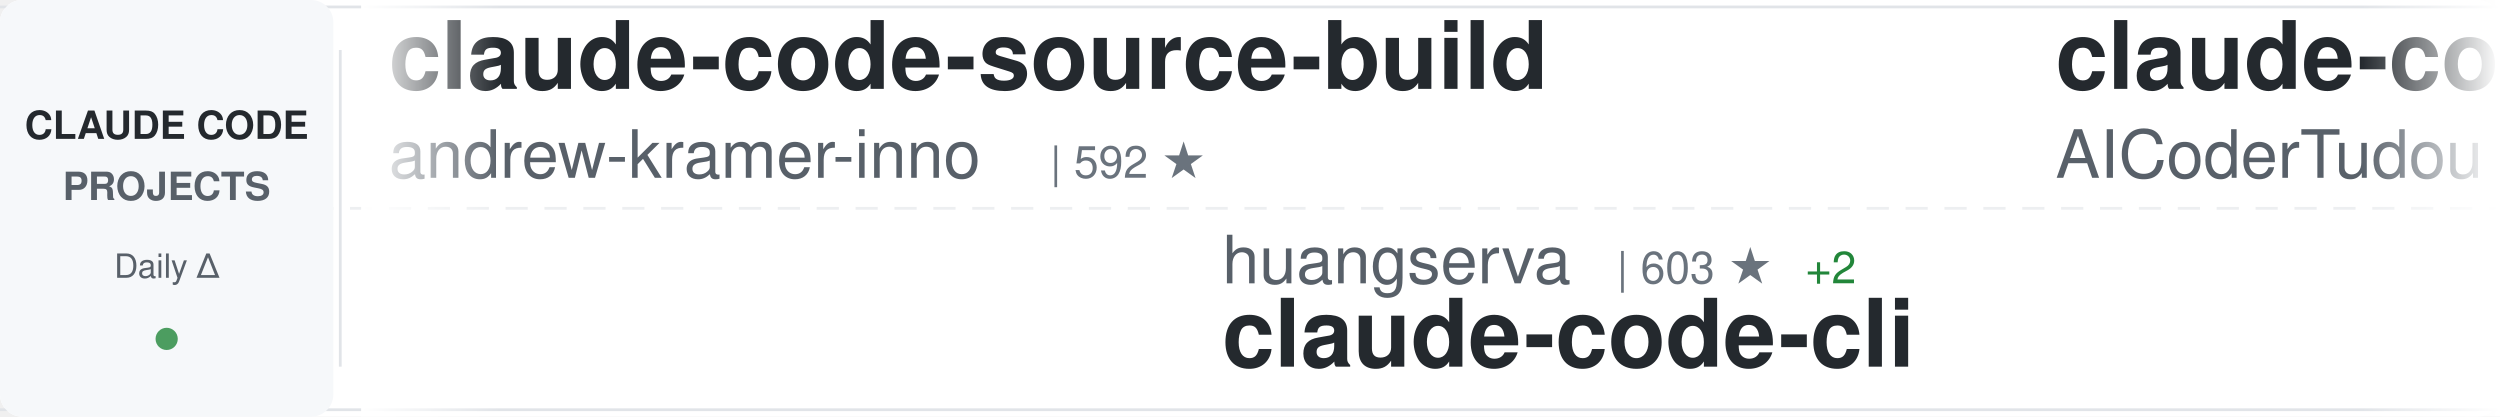
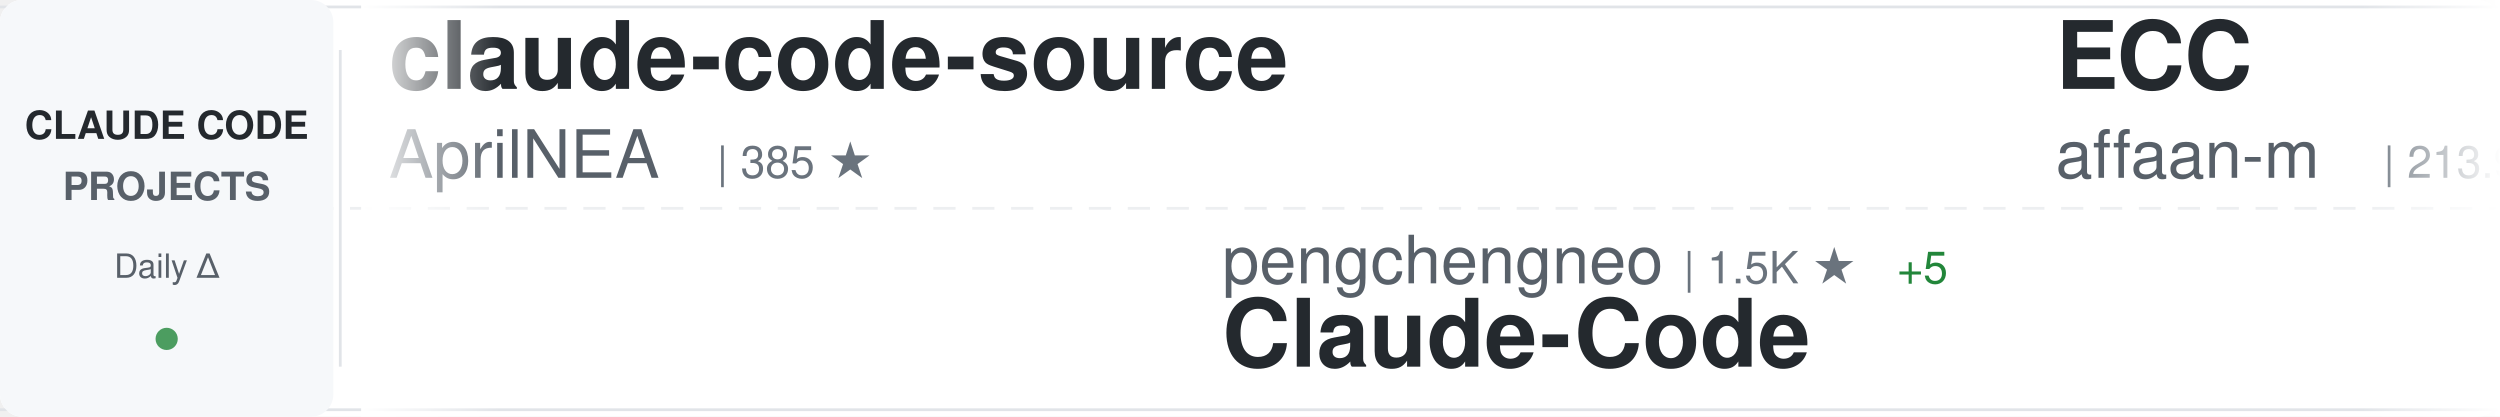
<svg xmlns="http://www.w3.org/2000/svg" width="900" height="150">
  <defs>
    <linearGradient id="awesomeLeftFade" x1="0%" y1="0%" x2="100%" y2="0%">
      <stop offset="0%" style="stop-color:#ffffff;stop-opacity:1" />
      <stop offset="100%" style="stop-color:#ffffff;stop-opacity:0" />
    </linearGradient>
    <linearGradient id="awesomeRightFade" x1="0%" y1="0%" x2="100%" y2="0%">
      <stop offset="0%" style="stop-color:#ffffff;stop-opacity:0" />
      <stop offset="100%" style="stop-color:#ffffff;stop-opacity:1" />
    </linearGradient>
  </defs>
  <rect width="900" height="150" fill="#ffffff" rx="8" />
  <rect x="0" y="2" width="900" height="1" fill="#e1e4e8" />
  <rect x="0" y="147" width="900" height="1" fill="#e1e4e8" />
  <line x1="0" y1="75" x2="900" y2="75" stroke="#e1e4e8" stroke-width="1" stroke-dasharray="8 6" opacity="0.6" />
  <rect x="0" y="0" width="120" height="150" fill="#f6f8fa" rx="8" />
  <text x="60" y="50" font-family="-apple-system, BlinkMacSystemFont, 'Segoe UI', Helvetica, Arial, sans-serif" font-size="14" font-weight="600" fill="#24292e" text-anchor="middle">CLAUDE CODE</text>
  <text x="60" y="72" font-family="-apple-system, BlinkMacSystemFont, 'Segoe UI', Helvetica, Arial, sans-serif" font-size="14" font-weight="600" fill="#586069" text-anchor="middle">PROJECTS</text>
  <text x="60" y="100" font-family="-apple-system, BlinkMacSystemFont, 'Segoe UI', Helvetica, Arial, sans-serif" font-size="12" font-weight="500" fill="#586069" text-anchor="middle">Daily Δ</text>
  <circle cx="60" cy="122" r="4" fill="#22863a" opacity="0.8" />
  <rect x="122" y="18" width="1" height="114" fill="#e1e4e8" />
  <clipPath id="awesomeTickerClip">
    <rect x="130" y="0" width="770" height="150" />
  </clipPath>
  <g clip-path="url(#awesomeTickerClip)">
    <g id="awesomeTickerItems">
      <animateTransform attributeName="transform" attributeType="XML" type="translate" from="0 0" to="-3000 0" dur="54s" repeatCount="indefinite" />
      <g transform="translate(0, 0)">
-         <text x="140" y="32" font-family="-apple-system, BlinkMacSystemFont, 'Segoe UI', Helvetica, Arial, sans-serif" font-size="34" font-weight="600" fill="#24292e">claude-code-source-build</text>
-         <text x="140" y="64" font-family="-apple-system, BlinkMacSystemFont, 'Segoe UI', Helvetica, Arial, sans-serif" font-size="24" font-weight="400" fill="#586069">andrew-kramer-inno</text>
-         <text x="378" y="64" font-family="-apple-system, BlinkMacSystemFont, 'Segoe UI', Helvetica, Arial, sans-serif" font-size="16" font-weight="500" fill="#6a737d">| 592 ★</text>
+         <text x="140" y="32" font-family="-apple-system, BlinkMacSystemFont, 'Segoe UI', Helvetica, Arial, sans-serif" font-size="34" font-weight="600" fill="#24292e">claude-code-source</text>
+         <text x="140" y="64" font-family="-apple-system, BlinkMacSystemFont, 'Segoe UI', Helvetica, Arial, sans-serif" font-size="24" font-weight="400" fill="#586069">AprilNEA</text>
+         <text x="258" y="64" font-family="-apple-system, BlinkMacSystemFont, 'Segoe UI', Helvetica, Arial, sans-serif" font-size="16" font-weight="500" fill="#6a737d">| 385 ★</text>
      </g>
      <g transform="translate(300, 0)">
-         <text x="140" y="102" font-family="-apple-system, BlinkMacSystemFont, 'Segoe UI', Helvetica, Arial, sans-serif" font-size="24" font-weight="400" fill="#586069">huangserva</text>
-         <text x="282" y="102" font-family="-apple-system, BlinkMacSystemFont, 'Segoe UI', Helvetica, Arial, sans-serif" font-size="16" font-weight="500" fill="#6a737d">| 603 ★</text>
-         <text x="350" y="102" font-family="-apple-system, BlinkMacSystemFont, 'Segoe UI', Helvetica, Arial, sans-serif" font-size="16" font-weight="500" fill="#22863a"> +2</text>
-         <text x="140" y="132" font-family="-apple-system, BlinkMacSystemFont, 'Segoe UI', Helvetica, Arial, sans-serif" font-size="34" font-weight="600" fill="#24292e">claude-code-cli</text>
+         <text x="140" y="102" font-family="-apple-system, BlinkMacSystemFont, 'Segoe UI', Helvetica, Arial, sans-serif" font-size="24" font-weight="400" fill="#586069">pengchengneo</text>
+         <text x="306" y="102" font-family="-apple-system, BlinkMacSystemFont, 'Segoe UI', Helvetica, Arial, sans-serif" font-size="16" font-weight="500" fill="#6a737d">| 1.5K ★</text>
+         <text x="383" y="102" font-family="-apple-system, BlinkMacSystemFont, 'Segoe UI', Helvetica, Arial, sans-serif" font-size="16" font-weight="500" fill="#22863a"> +5</text>
+         <text x="140" y="132" font-family="-apple-system, BlinkMacSystemFont, 'Segoe UI', Helvetica, Arial, sans-serif" font-size="34" font-weight="600" fill="#24292e">Claude-Code</text>
      </g>
      <g transform="translate(600, 0)">
-         <text x="140" y="32" font-family="-apple-system, BlinkMacSystemFont, 'Segoe UI', Helvetica, Arial, sans-serif" font-size="34" font-weight="600" fill="#24292e">claude-code-tudou</text>
-         <text x="140" y="64" font-family="-apple-system, BlinkMacSystemFont, 'Segoe UI', Helvetica, Arial, sans-serif" font-size="24" font-weight="400" fill="#586069">AICoderTudou</text>
-         <text x="306" y="64" font-family="-apple-system, BlinkMacSystemFont, 'Segoe UI', Helvetica, Arial, sans-serif" font-size="16" font-weight="500" fill="#6a737d">| 500 ★</text>
+         <text x="140" y="32" font-family="-apple-system, BlinkMacSystemFont, 'Segoe UI', Helvetica, Arial, sans-serif" font-size="34" font-weight="600" fill="#24292e">ECC</text>
+         <text x="140" y="64" font-family="-apple-system, BlinkMacSystemFont, 'Segoe UI', Helvetica, Arial, sans-serif" font-size="24" font-weight="400" fill="#586069">affaan-m</text>
+         <text x="258" y="64" font-family="-apple-system, BlinkMacSystemFont, 'Segoe UI', Helvetica, Arial, sans-serif" font-size="16" font-weight="500" fill="#6a737d">| 213.9K ★</text>
+         <text x="353" y="64" font-family="-apple-system, BlinkMacSystemFont, 'Segoe UI', Helvetica, Arial, sans-serif" font-size="16" font-weight="500" fill="#22863a"> +859</text>
      </g>
      <g transform="translate(900, 0)">
+         <text x="140" y="102" font-family="-apple-system, BlinkMacSystemFont, 'Segoe UI', Helvetica, Arial, sans-serif" font-size="24" font-weight="400" fill="#586069">KPR111</text>
+         <text x="234" y="102" font-family="-apple-system, BlinkMacSystemFont, 'Segoe UI', Helvetica, Arial, sans-serif" font-size="16" font-weight="500" fill="#6a737d">| 18 ★</text>
+         <text x="140" y="132" font-family="-apple-system, BlinkMacSystemFont, 'Segoe UI', Helvetica, Arial, sans-serif" font-size="34" font-weight="600" fill="#24292e">Claude-Code</text>
+       </g>
+       <g transform="translate(1200, 0)">
+         <text x="140" y="32" font-family="-apple-system, BlinkMacSystemFont, 'Segoe UI', Helvetica, Arial, sans-serif" font-size="34" font-weight="600" fill="#24292e">Claude-code</text>
+         <text x="140" y="64" font-family="-apple-system, BlinkMacSystemFont, 'Segoe UI', Helvetica, Arial, sans-serif" font-size="24" font-weight="400" fill="#586069">fazxes</text>
+         <text x="234" y="64" font-family="-apple-system, BlinkMacSystemFont, 'Segoe UI', Helvetica, Arial, sans-serif" font-size="16" font-weight="500" fill="#6a737d">| 221 ★</text>
+       </g>
+       <g transform="translate(1500, 0)">
        <text x="140" y="102" font-family="-apple-system, BlinkMacSystemFont, 'Segoe UI', Helvetica, Arial, sans-serif" font-size="24" font-weight="400" fill="#586069">darcyegb</text>
        <text x="258" y="102" font-family="-apple-system, BlinkMacSystemFont, 'Segoe UI', Helvetica, Arial, sans-serif" font-size="16" font-weight="500" fill="#6a737d">| 720 ★</text>
        <text x="326" y="102" font-family="-apple-system, BlinkMacSystemFont, 'Segoe UI', Helvetica, Arial, sans-serif" font-size="16" font-weight="500" fill="#22863a"> +4</text>
        <text x="140" y="132" font-family="-apple-system, BlinkMacSystemFont, 'Segoe UI', Helvetica, Arial, sans-serif" font-size="34" font-weight="600" fill="#24292e">ClaudeCodeAgents</text>
      </g>
-       <g transform="translate(1200, 0)">
-         <text x="140" y="32" font-family="-apple-system, BlinkMacSystemFont, 'Segoe UI', Helvetica, Arial, sans-serif" font-size="34" font-weight="600" fill="#24292e">claude-code-router</text>
-         <text x="140" y="64" font-family="-apple-system, BlinkMacSystemFont, 'Segoe UI', Helvetica, Arial, sans-serif" font-size="24" font-weight="400" fill="#586069">musistudio</text>
-         <text x="282" y="64" font-family="-apple-system, BlinkMacSystemFont, 'Segoe UI', Helvetica, Arial, sans-serif" font-size="16" font-weight="500" fill="#6a737d">| 34.9K ★</text>
-         <text x="368" y="64" font-family="-apple-system, BlinkMacSystemFont, 'Segoe UI', Helvetica, Arial, sans-serif" font-size="16" font-weight="500" fill="#22863a"> +41</text>
-       </g>
-       <g transform="translate(1500, 0)">
-         <text x="140" y="102" font-family="-apple-system, BlinkMacSystemFont, 'Segoe UI', Helvetica, Arial, sans-serif" font-size="24" font-weight="400" fill="#586069">ChrisWiles</text>
-         <text x="282" y="102" font-family="-apple-system, BlinkMacSystemFont, 'Segoe UI', Helvetica, Arial, sans-serif" font-size="16" font-weight="500" fill="#6a737d">| 5.9K ★</text>
-         <text x="359" y="102" font-family="-apple-system, BlinkMacSystemFont, 'Segoe UI', Helvetica, Arial, sans-serif" font-size="16" font-weight="500" fill="#22863a"> +2</text>
-         <text x="140" y="132" font-family="-apple-system, BlinkMacSystemFont, 'Segoe UI', Helvetica, Arial, sans-serif" font-size="34" font-weight="600" fill="#24292e">claude-code-showcase</text>
-       </g>
      <g transform="translate(1800, 0)">
-         <text x="140" y="32" font-family="-apple-system, BlinkMacSystemFont, 'Segoe UI', Helvetica, Arial, sans-serif" font-size="34" font-weight="600" fill="#24292e">claude-code-templates</text>
-         <text x="140" y="64" font-family="-apple-system, BlinkMacSystemFont, 'Segoe UI', Helvetica, Arial, sans-serif" font-size="24" font-weight="400" fill="#586069">davila7</text>
-         <text x="246" y="64" font-family="-apple-system, BlinkMacSystemFont, 'Segoe UI', Helvetica, Arial, sans-serif" font-size="16" font-weight="500" fill="#6a737d">| 28.0K ★</text>
-         <text x="332" y="64" font-family="-apple-system, BlinkMacSystemFont, 'Segoe UI', Helvetica, Arial, sans-serif" font-size="16" font-weight="500" fill="#22863a"> +63</text>
+         <text x="140" y="32" font-family="-apple-system, BlinkMacSystemFont, 'Segoe UI', Helvetica, Arial, sans-serif" font-size="34" font-weight="600" fill="#24292e">claude-code-action</text>
+         <text x="140" y="64" font-family="-apple-system, BlinkMacSystemFont, 'Segoe UI', Helvetica, Arial, sans-serif" font-size="24" font-weight="400" fill="#586069">anthropics</text>
+         <text x="282" y="64" font-family="-apple-system, BlinkMacSystemFont, 'Segoe UI', Helvetica, Arial, sans-serif" font-size="16" font-weight="500" fill="#6a737d">| 8.0K ★</text>
+         <text x="359" y="64" font-family="-apple-system, BlinkMacSystemFont, 'Segoe UI', Helvetica, Arial, sans-serif" font-size="16" font-weight="500" fill="#22863a"> +20</text>
      </g>
      <g transform="translate(2100, 0)">
-         <text x="140" y="102" font-family="-apple-system, BlinkMacSystemFont, 'Segoe UI', Helvetica, Arial, sans-serif" font-size="24" font-weight="400" fill="#586069">RichardAtCT</text>
-         <text x="294" y="102" font-family="-apple-system, BlinkMacSystemFont, 'Segoe UI', Helvetica, Arial, sans-serif" font-size="16" font-weight="500" fill="#6a737d">| 2.7K ★</text>
-         <text x="371" y="102" font-family="-apple-system, BlinkMacSystemFont, 'Segoe UI', Helvetica, Arial, sans-serif" font-size="16" font-weight="500" fill="#22863a"> +3</text>
-         <text x="140" y="132" font-family="-apple-system, BlinkMacSystemFont, 'Segoe UI', Helvetica, Arial, sans-serif" font-size="34" font-weight="600" fill="#24292e">claude-code-telegram</text>
+         <text x="140" y="102" font-family="-apple-system, BlinkMacSystemFont, 'Segoe UI', Helvetica, Arial, sans-serif" font-size="24" font-weight="400" fill="#586069">andrew-kramer-inno</text>
+         <text x="378" y="102" font-family="-apple-system, BlinkMacSystemFont, 'Segoe UI', Helvetica, Arial, sans-serif" font-size="16" font-weight="500" fill="#6a737d">| 592 ★</text>
+         <text x="140" y="132" font-family="-apple-system, BlinkMacSystemFont, 'Segoe UI', Helvetica, Arial, sans-serif" font-size="34" font-weight="600" fill="#24292e">claude-code-source-build</text>
      </g>
      <g transform="translate(2400, 0)">
-         <text x="140" y="32" font-family="-apple-system, BlinkMacSystemFont, 'Segoe UI', Helvetica, Arial, sans-serif" font-size="34" font-weight="600" fill="#24292e">Claude-Code</text>
-         <text x="140" y="64" font-family="-apple-system, BlinkMacSystemFont, 'Segoe UI', Helvetica, Arial, sans-serif" font-size="24" font-weight="400" fill="#586069">pengchengneo</text>
-         <text x="306" y="64" font-family="-apple-system, BlinkMacSystemFont, 'Segoe UI', Helvetica, Arial, sans-serif" font-size="16" font-weight="500" fill="#6a737d">| 1.5K ★</text>
-         <text x="383" y="64" font-family="-apple-system, BlinkMacSystemFont, 'Segoe UI', Helvetica, Arial, sans-serif" font-size="16" font-weight="500" fill="#22863a"> +7</text>
+         <text x="140" y="32" font-family="-apple-system, BlinkMacSystemFont, 'Segoe UI', Helvetica, Arial, sans-serif" font-size="34" font-weight="600" fill="#24292e">awesome-claude-code-tool...</text>
+         <text x="140" y="64" font-family="-apple-system, BlinkMacSystemFont, 'Segoe UI', Helvetica, Arial, sans-serif" font-size="24" font-weight="400" fill="#586069">rohitg00</text>
+         <text x="258" y="64" font-family="-apple-system, BlinkMacSystemFont, 'Segoe UI', Helvetica, Arial, sans-serif" font-size="16" font-weight="500" fill="#6a737d">| 2.0K ★</text>
+         <text x="335" y="64" font-family="-apple-system, BlinkMacSystemFont, 'Segoe UI', Helvetica, Arial, sans-serif" font-size="16" font-weight="500" fill="#22863a"> +8</text>
      </g>
      <g transform="translate(2700, 0)">
-         <text x="140" y="102" font-family="-apple-system, BlinkMacSystemFont, 'Segoe UI', Helvetica, Arial, sans-serif" font-size="24" font-weight="400" fill="#586069">ykdojo</text>
-         <text x="234" y="102" font-family="-apple-system, BlinkMacSystemFont, 'Segoe UI', Helvetica, Arial, sans-serif" font-size="16" font-weight="500" fill="#6a737d">| 8.7K ★</text>
-         <text x="311" y="102" font-family="-apple-system, BlinkMacSystemFont, 'Segoe UI', Helvetica, Arial, sans-serif" font-size="16" font-weight="500" fill="#22863a"> +12</text>
-         <text x="140" y="132" font-family="-apple-system, BlinkMacSystemFont, 'Segoe UI', Helvetica, Arial, sans-serif" font-size="34" font-weight="600" fill="#24292e">claude-code-tips</text>
+         <text x="140" y="102" font-family="-apple-system, BlinkMacSystemFont, 'Segoe UI', Helvetica, Arial, sans-serif" font-size="24" font-weight="400" fill="#586069">frankbria</text>
+         <text x="270" y="102" font-family="-apple-system, BlinkMacSystemFont, 'Segoe UI', Helvetica, Arial, sans-serif" font-size="16" font-weight="500" fill="#6a737d">| 9.3K ★</text>
+         <text x="347" y="102" font-family="-apple-system, BlinkMacSystemFont, 'Segoe UI', Helvetica, Arial, sans-serif" font-size="16" font-weight="500" fill="#22863a"> +4</text>
+         <text x="140" y="132" font-family="-apple-system, BlinkMacSystemFont, 'Segoe UI', Helvetica, Arial, sans-serif" font-size="34" font-weight="600" fill="#24292e">ralph-claude-code</text>
      </g>
      <g transform="translate(3000, 0)">
-         <text x="140" y="32" font-family="-apple-system, BlinkMacSystemFont, 'Segoe UI', Helvetica, Arial, sans-serif" font-size="34" font-weight="600" fill="#24292e">claude-code-source-build</text>
-         <text x="140" y="64" font-family="-apple-system, BlinkMacSystemFont, 'Segoe UI', Helvetica, Arial, sans-serif" font-size="24" font-weight="400" fill="#586069">andrew-kramer-inno</text>
-         <text x="378" y="64" font-family="-apple-system, BlinkMacSystemFont, 'Segoe UI', Helvetica, Arial, sans-serif" font-size="16" font-weight="500" fill="#6a737d">| 592 ★</text>
+         <text x="140" y="32" font-family="-apple-system, BlinkMacSystemFont, 'Segoe UI', Helvetica, Arial, sans-serif" font-size="34" font-weight="600" fill="#24292e">claude-code-source</text>
+         <text x="140" y="64" font-family="-apple-system, BlinkMacSystemFont, 'Segoe UI', Helvetica, Arial, sans-serif" font-size="24" font-weight="400" fill="#586069">AprilNEA</text>
+         <text x="258" y="64" font-family="-apple-system, BlinkMacSystemFont, 'Segoe UI', Helvetica, Arial, sans-serif" font-size="16" font-weight="500" fill="#6a737d">| 385 ★</text>
      </g>
      <g transform="translate(3300, 0)">
-         <text x="140" y="102" font-family="-apple-system, BlinkMacSystemFont, 'Segoe UI', Helvetica, Arial, sans-serif" font-size="24" font-weight="400" fill="#586069">huangserva</text>
-         <text x="282" y="102" font-family="-apple-system, BlinkMacSystemFont, 'Segoe UI', Helvetica, Arial, sans-serif" font-size="16" font-weight="500" fill="#6a737d">| 603 ★</text>
-         <text x="350" y="102" font-family="-apple-system, BlinkMacSystemFont, 'Segoe UI', Helvetica, Arial, sans-serif" font-size="16" font-weight="500" fill="#22863a"> +2</text>
-         <text x="140" y="132" font-family="-apple-system, BlinkMacSystemFont, 'Segoe UI', Helvetica, Arial, sans-serif" font-size="34" font-weight="600" fill="#24292e">claude-code-cli</text>
+         <text x="140" y="102" font-family="-apple-system, BlinkMacSystemFont, 'Segoe UI', Helvetica, Arial, sans-serif" font-size="24" font-weight="400" fill="#586069">pengchengneo</text>
+         <text x="306" y="102" font-family="-apple-system, BlinkMacSystemFont, 'Segoe UI', Helvetica, Arial, sans-serif" font-size="16" font-weight="500" fill="#6a737d">| 1.5K ★</text>
+         <text x="383" y="102" font-family="-apple-system, BlinkMacSystemFont, 'Segoe UI', Helvetica, Arial, sans-serif" font-size="16" font-weight="500" fill="#22863a"> +5</text>
+         <text x="140" y="132" font-family="-apple-system, BlinkMacSystemFont, 'Segoe UI', Helvetica, Arial, sans-serif" font-size="34" font-weight="600" fill="#24292e">Claude-Code</text>
      </g>
      <g transform="translate(3600, 0)">
-         <text x="140" y="32" font-family="-apple-system, BlinkMacSystemFont, 'Segoe UI', Helvetica, Arial, sans-serif" font-size="34" font-weight="600" fill="#24292e">claude-code-tudou</text>
-         <text x="140" y="64" font-family="-apple-system, BlinkMacSystemFont, 'Segoe UI', Helvetica, Arial, sans-serif" font-size="24" font-weight="400" fill="#586069">AICoderTudou</text>
-         <text x="306" y="64" font-family="-apple-system, BlinkMacSystemFont, 'Segoe UI', Helvetica, Arial, sans-serif" font-size="16" font-weight="500" fill="#6a737d">| 500 ★</text>
+         <text x="140" y="32" font-family="-apple-system, BlinkMacSystemFont, 'Segoe UI', Helvetica, Arial, sans-serif" font-size="34" font-weight="600" fill="#24292e">ECC</text>
+         <text x="140" y="64" font-family="-apple-system, BlinkMacSystemFont, 'Segoe UI', Helvetica, Arial, sans-serif" font-size="24" font-weight="400" fill="#586069">affaan-m</text>
+         <text x="258" y="64" font-family="-apple-system, BlinkMacSystemFont, 'Segoe UI', Helvetica, Arial, sans-serif" font-size="16" font-weight="500" fill="#6a737d">| 213.9K ★</text>
+         <text x="353" y="64" font-family="-apple-system, BlinkMacSystemFont, 'Segoe UI', Helvetica, Arial, sans-serif" font-size="16" font-weight="500" fill="#22863a"> +859</text>
      </g>
      <g transform="translate(3900, 0)">
-         <text x="140" y="102" font-family="-apple-system, BlinkMacSystemFont, 'Segoe UI', Helvetica, Arial, sans-serif" font-size="24" font-weight="400" fill="#586069">darcyegb</text>
-         <text x="258" y="102" font-family="-apple-system, BlinkMacSystemFont, 'Segoe UI', Helvetica, Arial, sans-serif" font-size="16" font-weight="500" fill="#6a737d">| 720 ★</text>
-         <text x="326" y="102" font-family="-apple-system, BlinkMacSystemFont, 'Segoe UI', Helvetica, Arial, sans-serif" font-size="16" font-weight="500" fill="#22863a"> +4</text>
-         <text x="140" y="132" font-family="-apple-system, BlinkMacSystemFont, 'Segoe UI', Helvetica, Arial, sans-serif" font-size="34" font-weight="600" fill="#24292e">ClaudeCodeAgents</text>
+         <text x="140" y="102" font-family="-apple-system, BlinkMacSystemFont, 'Segoe UI', Helvetica, Arial, sans-serif" font-size="24" font-weight="400" fill="#586069">KPR111</text>
+         <text x="234" y="102" font-family="-apple-system, BlinkMacSystemFont, 'Segoe UI', Helvetica, Arial, sans-serif" font-size="16" font-weight="500" fill="#6a737d">| 18 ★</text>
+         <text x="140" y="132" font-family="-apple-system, BlinkMacSystemFont, 'Segoe UI', Helvetica, Arial, sans-serif" font-size="34" font-weight="600" fill="#24292e">Claude-Code</text>
      </g>
    </g>
  </g>
  <rect x="130" y="0" width="50" height="150" fill="url(#awesomeLeftFade)" />
  <rect x="850" y="0" width="50" height="150" fill="url(#awesomeRightFade)" />
</svg>
